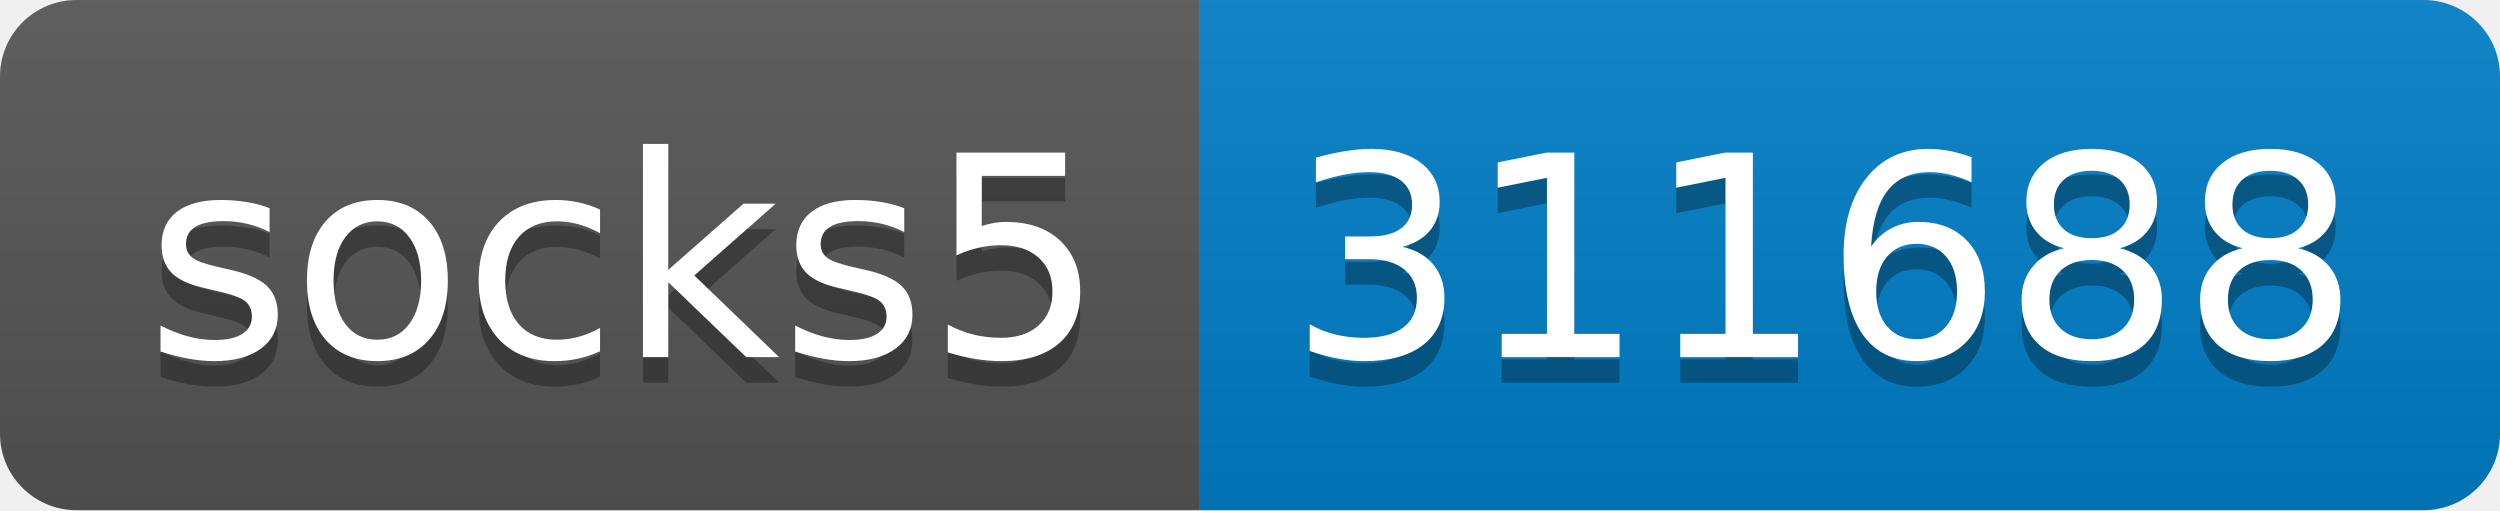
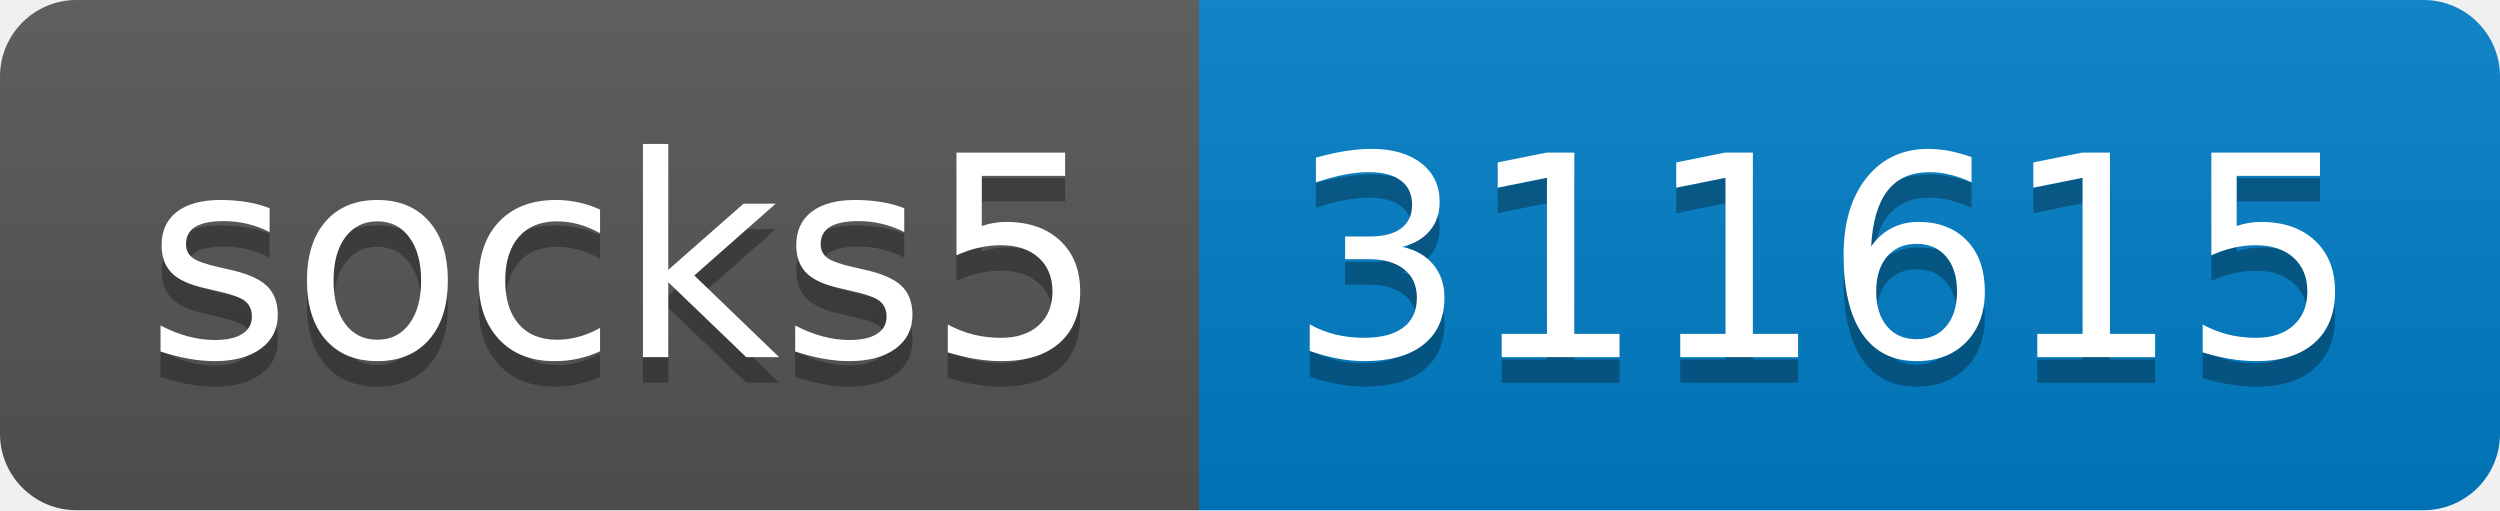
- <svg xmlns="http://www.w3.org/2000/svg" width="98" height="20" role="img" aria-label="socks5: 311688">
+ <svg xmlns="http://www.w3.org/2000/svg" width="98" height="20" role="img" aria-label="socks5: 311615">
  <linearGradient id="s" x2="0" y2="100%">
    <stop offset="0" stop-color="#bbb" stop-opacity=".1" />
    <stop offset="1" stop-opacity=".1" />
  </linearGradient>
  <clipPath id="r">
    <rect width="98" height="20" rx="3" fill="#fff" />
  </clipPath>
  <g clip-path="url(#r)">
    <rect width="47" height="20" fill="#555" />
    <rect x="47" width="51" height="20" fill="#007ec6" />
    <rect width="98" height="20" fill="url(#s)" />
  </g>
  <g fill="#fff" text-anchor="middle" font-family="Verdana,Geneva,DejaVu Sans,sans-serif" text-rendering="geometricPrecision" font-size="110">
    <text aria-hidden="true" x="245" y="150" fill="#010101" fill-opacity=".3" transform="scale(.1)" textLength="370">socks5</text>
    <text x="245" y="140" transform="scale(.1)" fill="#fff" textLength="370">socks5</text>
-     <text aria-hidden="true" x="715" y="150" fill="#010101" fill-opacity=".3" transform="scale(.1)" textLength="410">311688</text>
-     <text x="715" y="140" transform="scale(.1)" fill="#fff" textLength="410">311688</text>
+     <text aria-hidden="true" x="715" y="150" fill="#010101" fill-opacity=".3" transform="scale(.1)" textLength="410">311615</text>
+     <text x="715" y="140" transform="scale(.1)" fill="#fff" textLength="410">311615</text>
  </g>
</svg>
